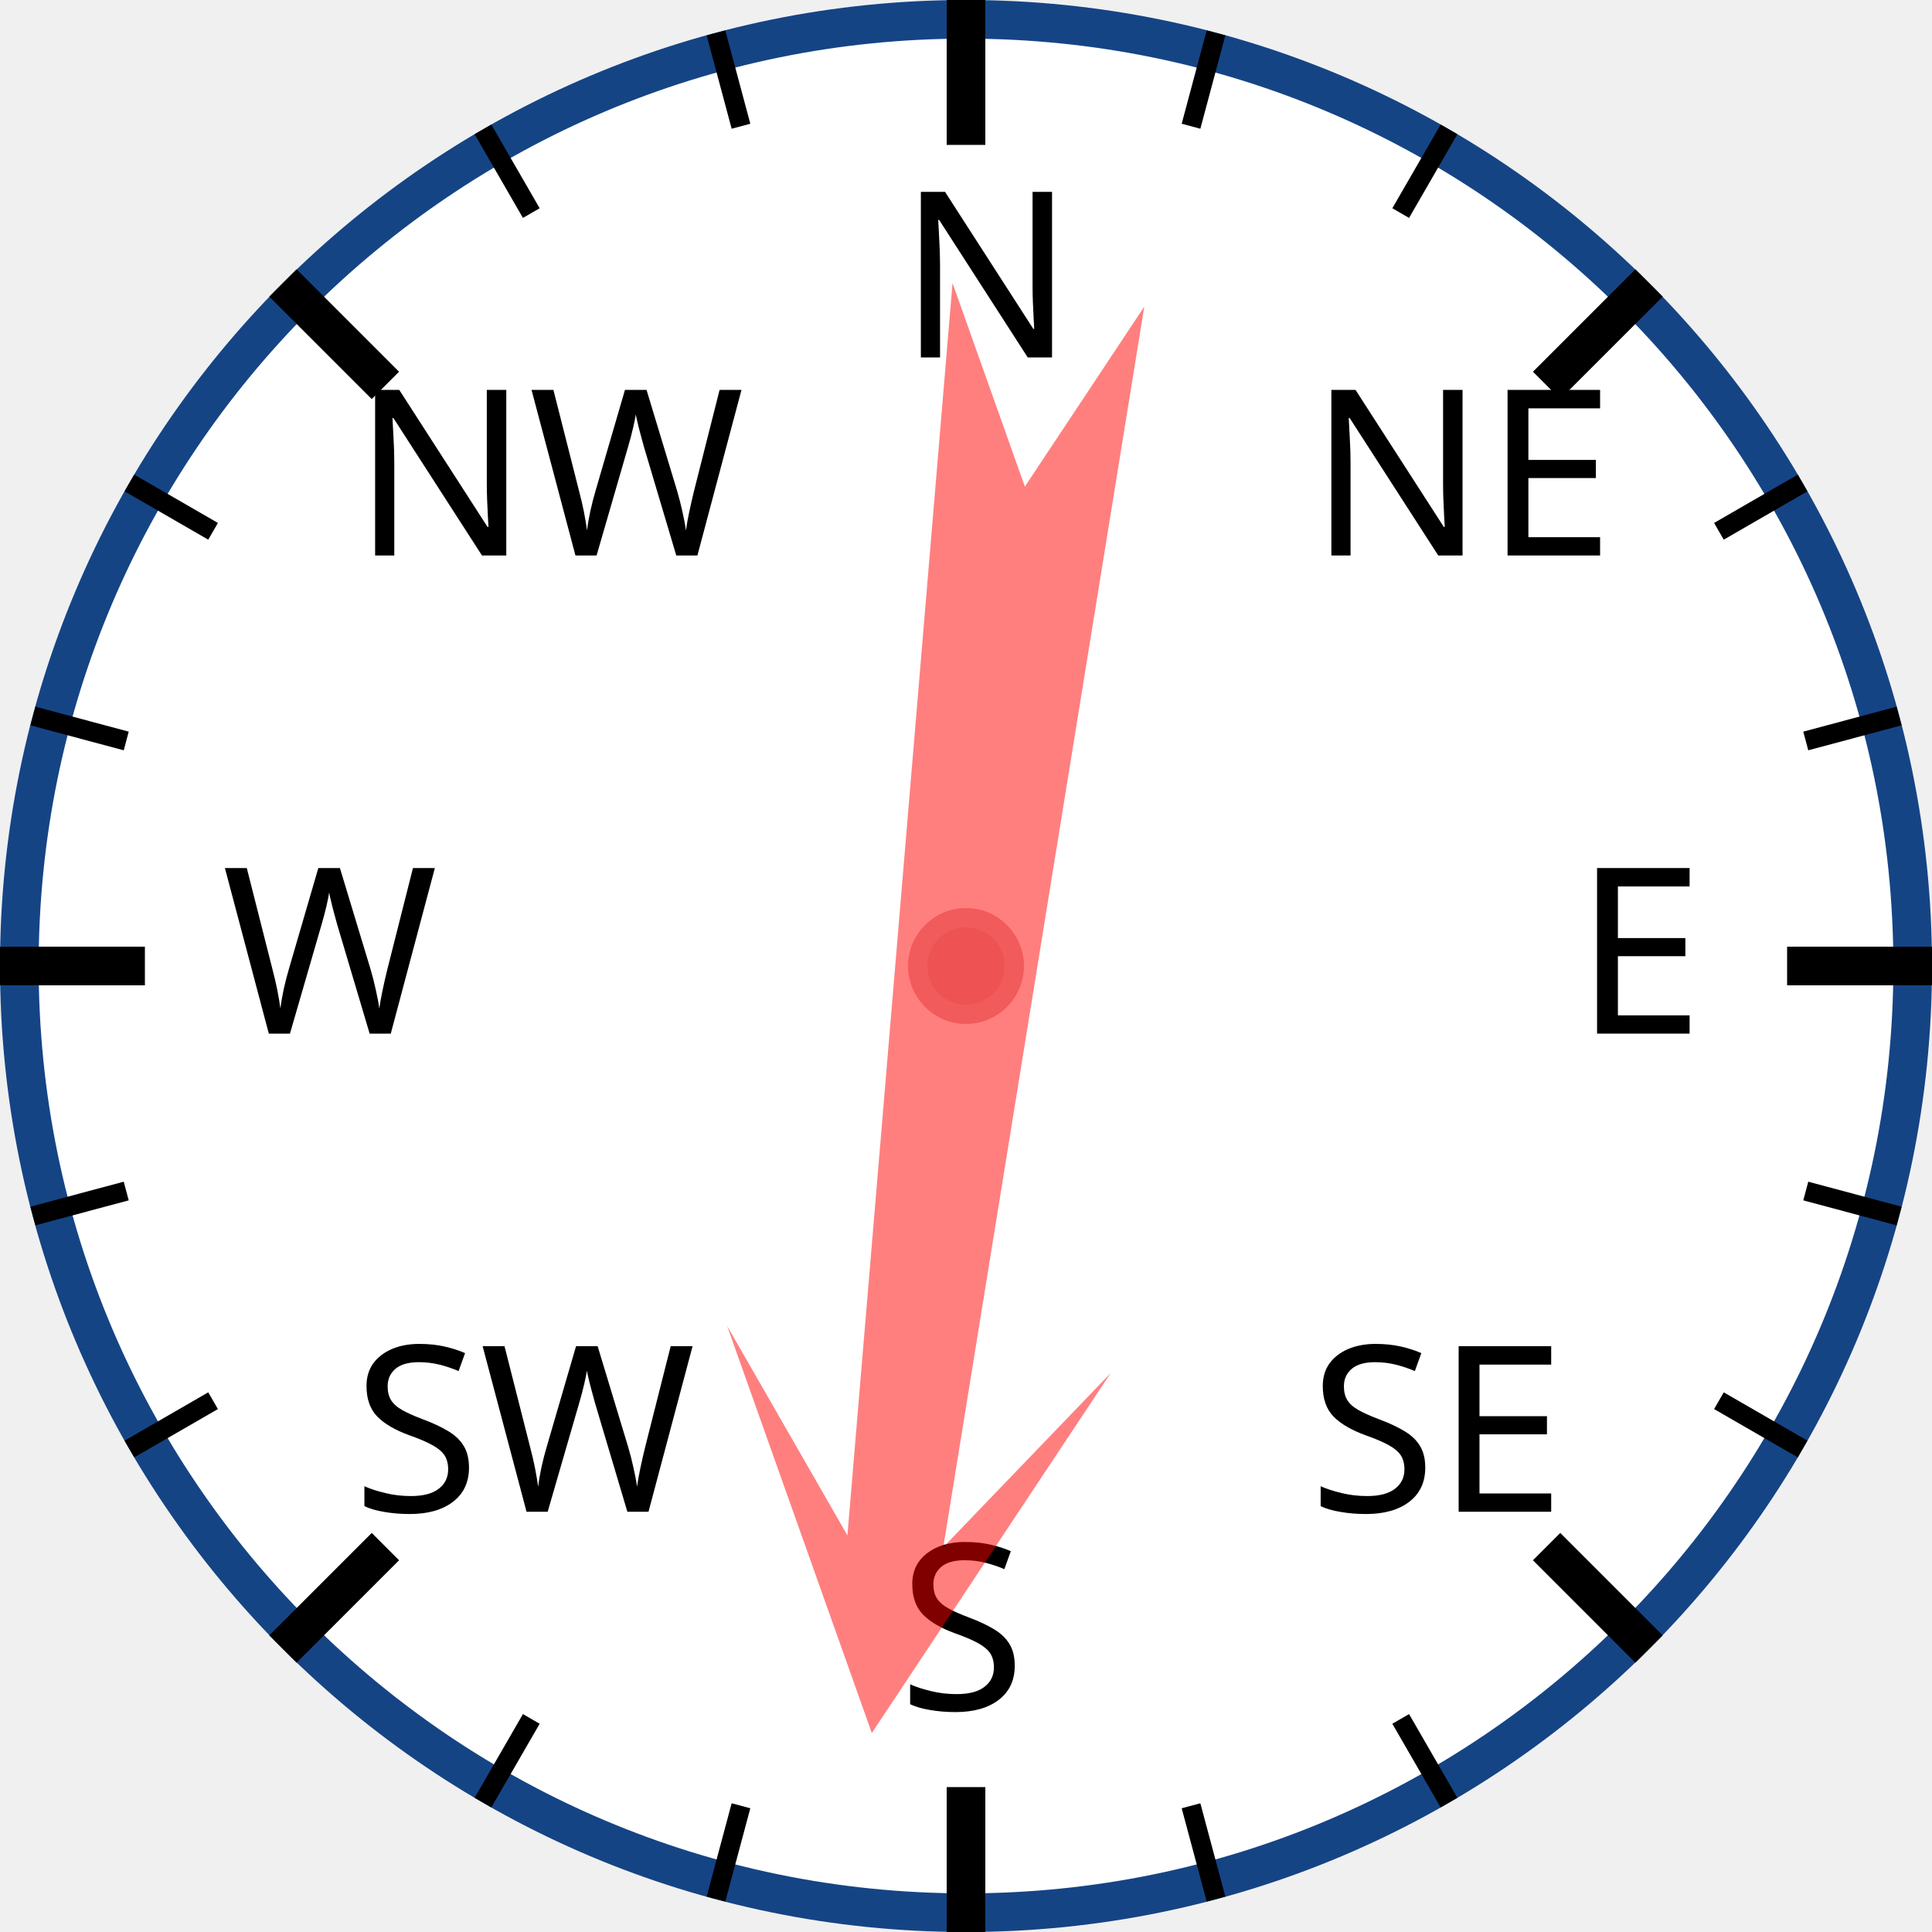
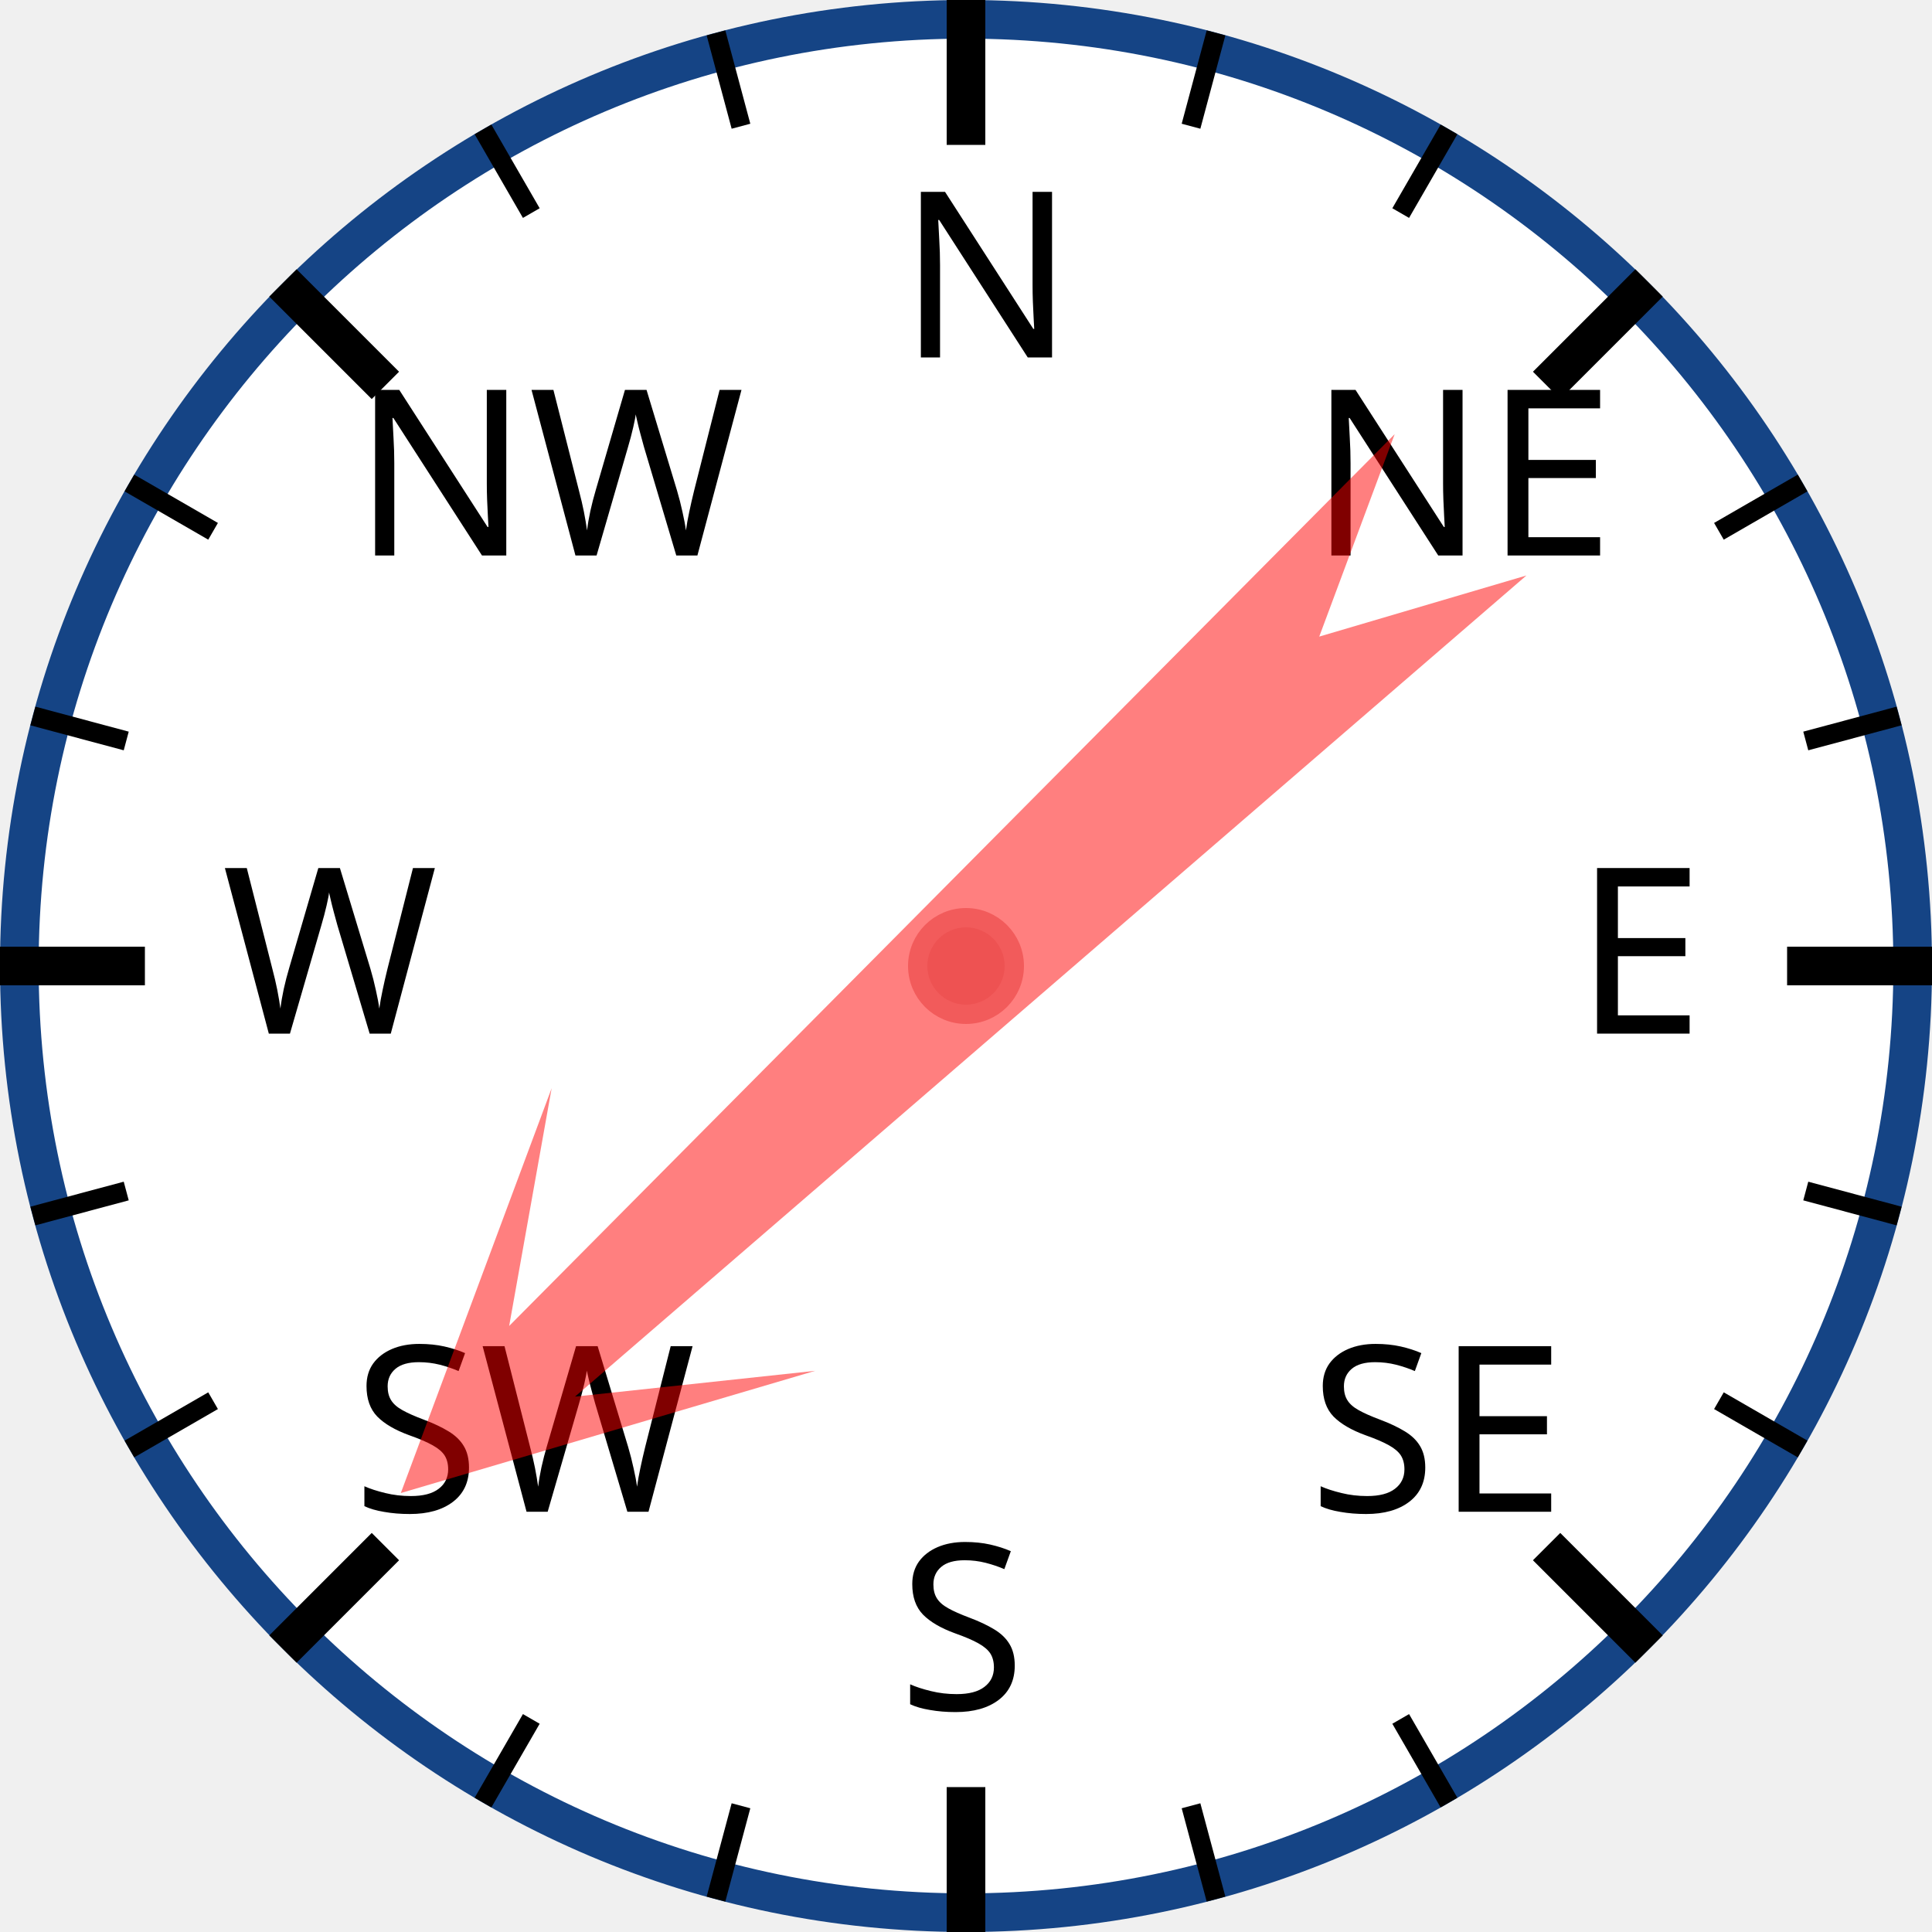
<svg xmlns="http://www.w3.org/2000/svg" width="120px" height="120px" viewBox="0 0 200 200">
  <circle cx="100" cy="100" r="98" style="fill: white; stroke: #154485; stroke-width: 4;" />
  <text x="93.0" y="37.0" style="font-family: sans-serif; font-size: 18pt;">N</text>
  <line x1="100.0" y1="0.0" x2="100.0" y2="15.0" style="stroke: black; stroke-width: 4;" />
  <line x1="74.118" y1="3.407" x2="76.706" y2="13.067" style="stroke: black; stroke-width: 2;" />
  <line x1="50" y1="13.397" x2="55" y2="22.058" style="stroke: black; stroke-width: 2;" />
  <text x="36.503" y="57.503" style="font-family: sans-serif; font-size: 18pt;">NW</text>
  <line x1="29.289" y1="29.289" x2="39.896" y2="39.896" style="stroke: black; stroke-width: 4;" />
  <line x1="13.397" y1="50" x2="22.058" y2="55" style="stroke: black; stroke-width: 2;" />
  <line x1="3.407" y1="74.118" x2="13.067" y2="76.706" style="stroke: black; stroke-width: 2;" />
  <text x="23.0" y="107.0" style="font-family: sans-serif; font-size: 18pt;">W</text>
  <line x1="0.0" y1="100.0" x2="15.0" y2="100.0" style="stroke: black; stroke-width: 4;" />
  <line x1="3.407" y1="125.882" x2="13.067" y2="123.294" style="stroke: black; stroke-width: 2;" />
  <line x1="13.397" y1="150" x2="22.058" y2="145" style="stroke: black; stroke-width: 2;" />
  <text x="36.503" y="156.497" style="font-family: sans-serif; font-size: 18pt;">SW</text>
  <line x1="29.289" y1="170.711" x2="39.896" y2="160.104" style="stroke: black; stroke-width: 4;" />
  <line x1="50" y1="186.603" x2="55" y2="177.942" style="stroke: black; stroke-width: 2;" />
  <line x1="74.118" y1="196.593" x2="76.706" y2="186.933" style="stroke: black; stroke-width: 2;" />
  <text x="93" y="177.0" style="font-family: sans-serif; font-size: 18pt;">S</text>
  <line x1="100" y1="200.0" x2="100" y2="185.0" style="stroke: black; stroke-width: 4;" />
  <line x1="125.882" y1="196.593" x2="123.294" y2="186.933" style="stroke: black; stroke-width: 2;" />
  <line x1="150.0" y1="186.603" x2="145.0" y2="177.942" style="stroke: black; stroke-width: 2;" />
  <text x="135.497" y="156.497" style="font-family: sans-serif; font-size: 18pt;">SE</text>
  <line x1="170.711" y1="170.711" x2="160.104" y2="160.104" style="stroke: black; stroke-width: 4;" />
  <line x1="186.603" y1="150" x2="177.942" y2="145" style="stroke: black; stroke-width: 2;" />
  <line x1="196.593" y1="125.882" x2="186.933" y2="123.294" style="stroke: black; stroke-width: 2;" />
  <text x="163.0" y="107" style="font-family: sans-serif; font-size: 18pt;">E</text>
  <line x1="200.0" y1="100" x2="185.0" y2="100" style="stroke: black; stroke-width: 4;" />
  <line x1="196.593" y1="74.118" x2="186.933" y2="76.706" style="stroke: black; stroke-width: 2;" />
  <line x1="186.603" y1="50" x2="177.942" y2="55" style="stroke: black; stroke-width: 2;" />
  <text x="135.497" y="57.503" style="font-family: sans-serif; font-size: 18pt;">NE</text>
  <line x1="170.711" y1="29.289" x2="160.104" y2="39.896" style="stroke: black; stroke-width: 4;" />
  <line x1="150" y1="13.397" x2="145" y2="22.058" style="stroke: black; stroke-width: 2;" />
  <line x1="125.882" y1="3.407" x2="123.294" y2="13.067" style="stroke: black; stroke-width: 2;" />
-   <polygon points="100 20 120 60 105 40 110 170 100 150 90 170 95 40 80 60" style="fill: red; fill-opacity: 0.5;" transform="rotate(187,100,100)" />
+   <polygon points="100 20 120 60 105 40 110 170 100 150 90 170 95 40 80 60" style="fill: red; fill-opacity: 0.5;" transform="rotate(227,100,100)" />
  <circle cx="100" cy="100" r="5" style="fill: #EE5252; stroke: #F25B5B; stroke-width: 2;" />
</svg>
